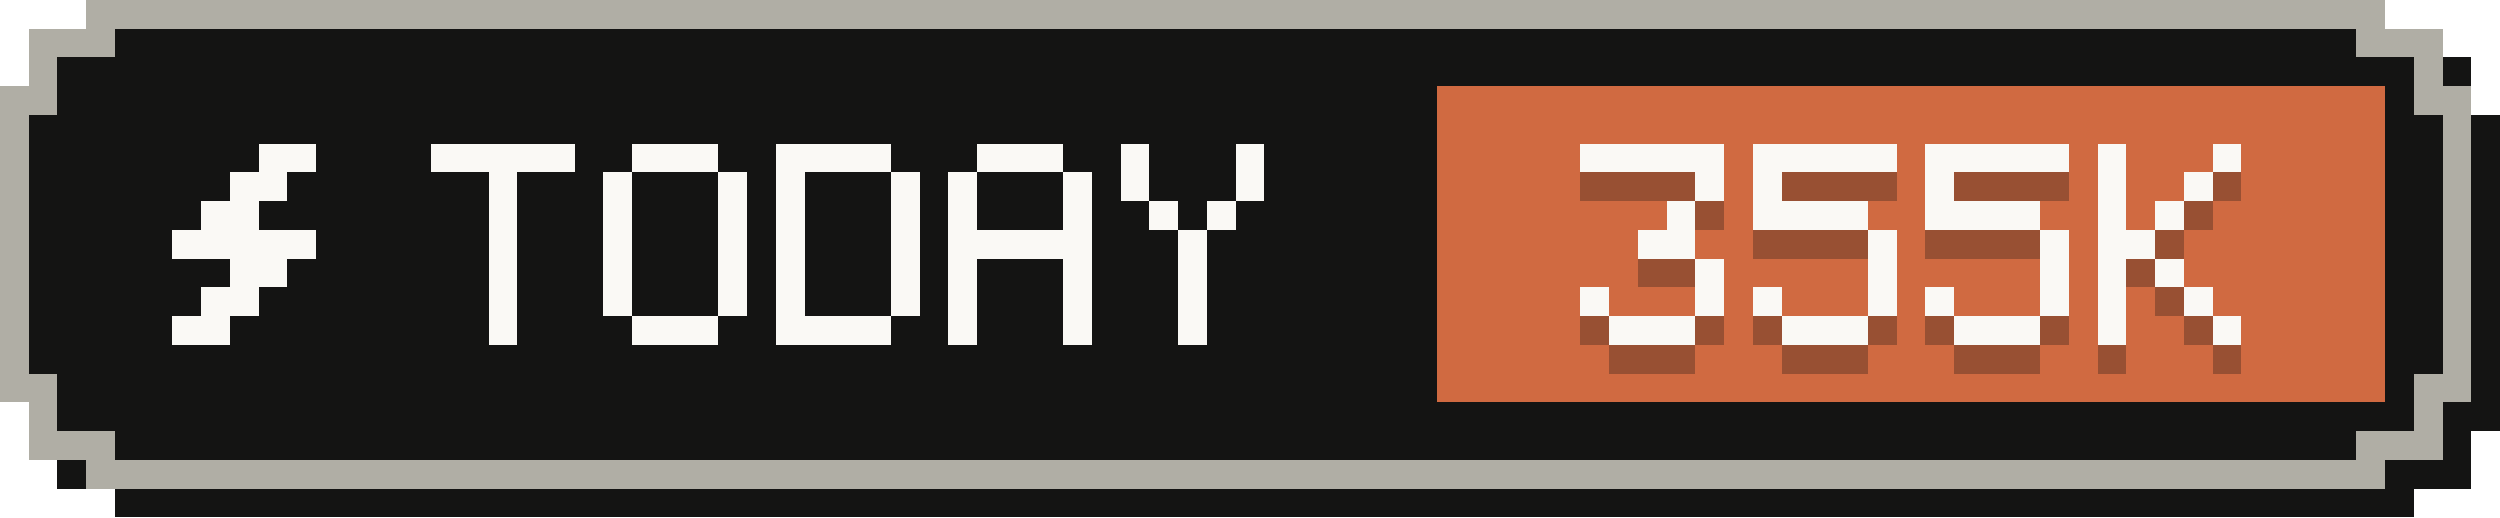
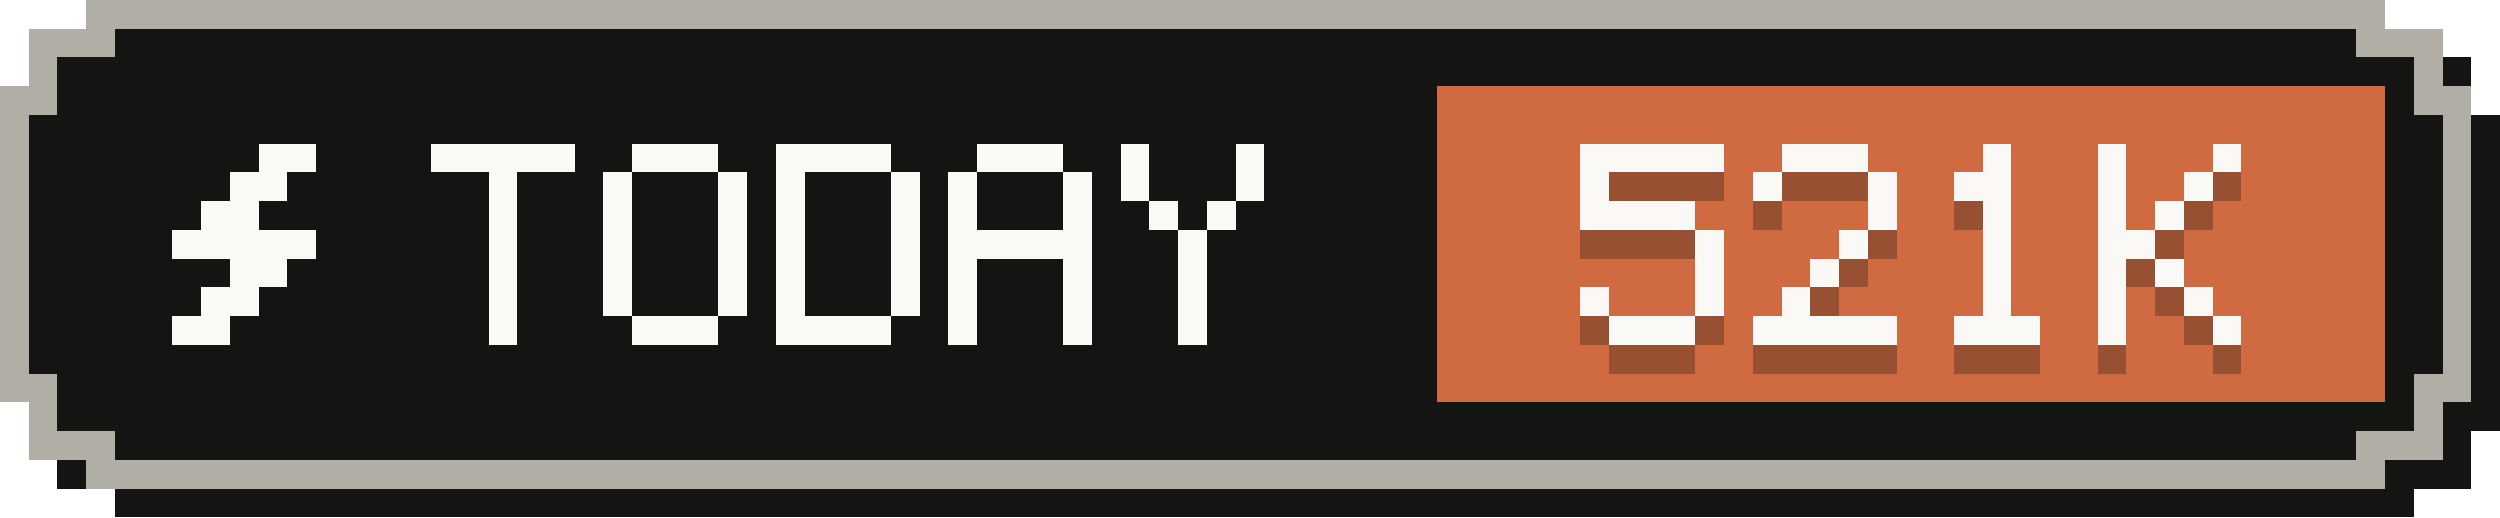
- <svg xmlns="http://www.w3.org/2000/svg" width="87" height="18" viewBox="0 0 87 18" role="img" aria-label="Tokens today: 355K">
+ <svg xmlns="http://www.w3.org/2000/svg" width="87" height="18" viewBox="0 0 87 18" role="img" aria-label="Tokens today: 521K">
  <g shape-rendering="crispEdges">
    <path fill="#141413" d="M4,1 H84 V2 H86 V4 H87 V15 H86 V17 H84 V18 H4 V17 H2 V15 H1 V4 H2 V2 H4 Z" />
    <path fill="#b0aea5" d="M3,0 H83 V1 H85 V3 H86 V14 H85 V16 H83 V17 H3 V16 H1 V14 H0 V3 H1 V1 H3 Z" />
    <path fill="#141413" d="M4,1 H82 V2 H84 V4 H85 V13 H84 V15 H82 V16 H4 V15 H2 V13 H1 V4 H2 V2 H4 Z" />
    <rect fill="#d06a41" x="50" y="3" width="33" height="11" />
    <g fill="#faf9f5">
      <rect x="9" y="5" width="2" height="1" />
      <rect x="8" y="6" width="2" height="1" />
      <rect x="7" y="7" width="2" height="1" />
      <rect x="6" y="8" width="5" height="1" />
      <rect x="8" y="9" width="2" height="1" />
      <rect x="7" y="10" width="2" height="1" />
      <rect x="6" y="11" width="2" height="1" />
    </g>
    <g fill="#faf9f5">
      <rect x="15" y="5" width="5" height="1" />
      <rect x="17" y="6" width="1" height="1" />
      <rect x="17" y="7" width="1" height="1" />
      <rect x="17" y="8" width="1" height="1" />
      <rect x="17" y="9" width="1" height="1" />
      <rect x="17" y="10" width="1" height="1" />
      <rect x="17" y="11" width="1" height="1" />
      <rect x="22" y="5" width="3" height="1" />
      <rect x="21" y="6" width="1" height="1" />
      <rect x="25" y="6" width="1" height="1" />
      <rect x="21" y="7" width="1" height="1" />
      <rect x="25" y="7" width="1" height="1" />
      <rect x="21" y="8" width="1" height="1" />
      <rect x="25" y="8" width="1" height="1" />
      <rect x="21" y="9" width="1" height="1" />
      <rect x="25" y="9" width="1" height="1" />
      <rect x="21" y="10" width="1" height="1" />
      <rect x="25" y="10" width="1" height="1" />
      <rect x="22" y="11" width="3" height="1" />
      <rect x="27" y="5" width="4" height="1" />
      <rect x="27" y="6" width="1" height="1" />
      <rect x="31" y="6" width="1" height="1" />
      <rect x="27" y="7" width="1" height="1" />
      <rect x="31" y="7" width="1" height="1" />
      <rect x="27" y="8" width="1" height="1" />
      <rect x="31" y="8" width="1" height="1" />
      <rect x="27" y="9" width="1" height="1" />
      <rect x="31" y="9" width="1" height="1" />
      <rect x="27" y="10" width="1" height="1" />
      <rect x="31" y="10" width="1" height="1" />
      <rect x="27" y="11" width="4" height="1" />
      <rect x="34" y="5" width="3" height="1" />
      <rect x="33" y="6" width="1" height="1" />
      <rect x="37" y="6" width="1" height="1" />
      <rect x="33" y="7" width="1" height="1" />
      <rect x="37" y="7" width="1" height="1" />
      <rect x="33" y="8" width="5" height="1" />
      <rect x="33" y="9" width="1" height="1" />
      <rect x="37" y="9" width="1" height="1" />
      <rect x="33" y="10" width="1" height="1" />
      <rect x="37" y="10" width="1" height="1" />
      <rect x="33" y="11" width="1" height="1" />
      <rect x="37" y="11" width="1" height="1" />
      <rect x="39" y="5" width="1" height="1" />
      <rect x="43" y="5" width="1" height="1" />
      <rect x="39" y="6" width="1" height="1" />
      <rect x="43" y="6" width="1" height="1" />
      <rect x="40" y="7" width="1" height="1" />
      <rect x="42" y="7" width="1" height="1" />
      <rect x="41" y="8" width="1" height="1" />
      <rect x="41" y="9" width="1" height="1" />
      <rect x="41" y="10" width="1" height="1" />
      <rect x="41" y="11" width="1" height="1" />
    </g>
    <g fill="#141413" fill-opacity=".3">
      <rect x="55" y="6" width="5" height="1" />
-       <rect x="59" y="7" width="1" height="1" />
-       <rect x="58" y="8" width="1" height="1" />
-       <rect x="57" y="9" width="2" height="1" />
+       <rect x="55" y="7" width="1" height="1" />
+       <rect x="55" y="8" width="4" height="1" />
+       <rect x="59" y="9" width="1" height="1" />
      <rect x="59" y="10" width="1" height="1" />
      <rect x="55" y="11" width="1" height="1" />
      <rect x="59" y="11" width="1" height="1" />
      <rect x="56" y="12" width="3" height="1" />
-       <rect x="61" y="6" width="5" height="1" />
+       <rect x="62" y="6" width="3" height="1" />
      <rect x="61" y="7" width="1" height="1" />
-       <rect x="61" y="8" width="4" height="1" />
-       <rect x="65" y="9" width="1" height="1" />
-       <rect x="65" y="10" width="1" height="1" />
-       <rect x="61" y="11" width="1" height="1" />
-       <rect x="65" y="11" width="1" height="1" />
-       <rect x="62" y="12" width="3" height="1" />
-       <rect x="67" y="6" width="5" height="1" />
-       <rect x="67" y="7" width="1" height="1" />
-       <rect x="67" y="8" width="4" height="1" />
-       <rect x="71" y="9" width="1" height="1" />
-       <rect x="71" y="10" width="1" height="1" />
-       <rect x="67" y="11" width="1" height="1" />
-       <rect x="71" y="11" width="1" height="1" />
+       <rect x="65" y="7" width="1" height="1" />
+       <rect x="65" y="8" width="1" height="1" />
+       <rect x="64" y="9" width="1" height="1" />
+       <rect x="63" y="10" width="1" height="1" />
+       <rect x="62" y="11" width="1" height="1" />
+       <rect x="61" y="12" width="5" height="1" />
+       <rect x="69" y="6" width="1" height="1" />
+       <rect x="68" y="7" width="2" height="1" />
+       <rect x="69" y="8" width="1" height="1" />
+       <rect x="69" y="9" width="1" height="1" />
+       <rect x="69" y="10" width="1" height="1" />
+       <rect x="69" y="11" width="1" height="1" />
      <rect x="68" y="12" width="3" height="1" />
      <rect x="73" y="6" width="1" height="1" />
      <rect x="77" y="6" width="1" height="1" />
      <rect x="73" y="7" width="1" height="1" />
      <rect x="76" y="7" width="1" height="1" />
      <rect x="73" y="8" width="1" height="1" />
      <rect x="75" y="8" width="1" height="1" />
      <rect x="73" y="9" width="2" height="1" />
      <rect x="73" y="10" width="1" height="1" />
      <rect x="75" y="10" width="1" height="1" />
      <rect x="73" y="11" width="1" height="1" />
      <rect x="76" y="11" width="1" height="1" />
      <rect x="73" y="12" width="1" height="1" />
      <rect x="77" y="12" width="1" height="1" />
    </g>
    <g fill="#faf9f5">
      <rect x="55" y="5" width="5" height="1" />
-       <rect x="59" y="6" width="1" height="1" />
-       <rect x="58" y="7" width="1" height="1" />
-       <rect x="57" y="8" width="2" height="1" />
+       <rect x="55" y="6" width="1" height="1" />
+       <rect x="55" y="7" width="4" height="1" />
+       <rect x="59" y="8" width="1" height="1" />
      <rect x="59" y="9" width="1" height="1" />
      <rect x="55" y="10" width="1" height="1" />
      <rect x="59" y="10" width="1" height="1" />
      <rect x="56" y="11" width="3" height="1" />
-       <rect x="61" y="5" width="5" height="1" />
+       <rect x="62" y="5" width="3" height="1" />
      <rect x="61" y="6" width="1" height="1" />
-       <rect x="61" y="7" width="4" height="1" />
-       <rect x="65" y="8" width="1" height="1" />
-       <rect x="65" y="9" width="1" height="1" />
-       <rect x="61" y="10" width="1" height="1" />
-       <rect x="65" y="10" width="1" height="1" />
-       <rect x="62" y="11" width="3" height="1" />
-       <rect x="67" y="5" width="5" height="1" />
-       <rect x="67" y="6" width="1" height="1" />
-       <rect x="67" y="7" width="4" height="1" />
-       <rect x="71" y="8" width="1" height="1" />
-       <rect x="71" y="9" width="1" height="1" />
-       <rect x="67" y="10" width="1" height="1" />
-       <rect x="71" y="10" width="1" height="1" />
+       <rect x="65" y="6" width="1" height="1" />
+       <rect x="65" y="7" width="1" height="1" />
+       <rect x="64" y="8" width="1" height="1" />
+       <rect x="63" y="9" width="1" height="1" />
+       <rect x="62" y="10" width="1" height="1" />
+       <rect x="61" y="11" width="5" height="1" />
+       <rect x="69" y="5" width="1" height="1" />
+       <rect x="68" y="6" width="2" height="1" />
+       <rect x="69" y="7" width="1" height="1" />
+       <rect x="69" y="8" width="1" height="1" />
+       <rect x="69" y="9" width="1" height="1" />
+       <rect x="69" y="10" width="1" height="1" />
      <rect x="68" y="11" width="3" height="1" />
      <rect x="73" y="5" width="1" height="1" />
      <rect x="77" y="5" width="1" height="1" />
      <rect x="73" y="6" width="1" height="1" />
      <rect x="76" y="6" width="1" height="1" />
      <rect x="73" y="7" width="1" height="1" />
      <rect x="75" y="7" width="1" height="1" />
      <rect x="73" y="8" width="2" height="1" />
      <rect x="73" y="9" width="1" height="1" />
      <rect x="75" y="9" width="1" height="1" />
      <rect x="73" y="10" width="1" height="1" />
      <rect x="76" y="10" width="1" height="1" />
      <rect x="73" y="11" width="1" height="1" />
      <rect x="77" y="11" width="1" height="1" />
    </g>
  </g>
</svg>
